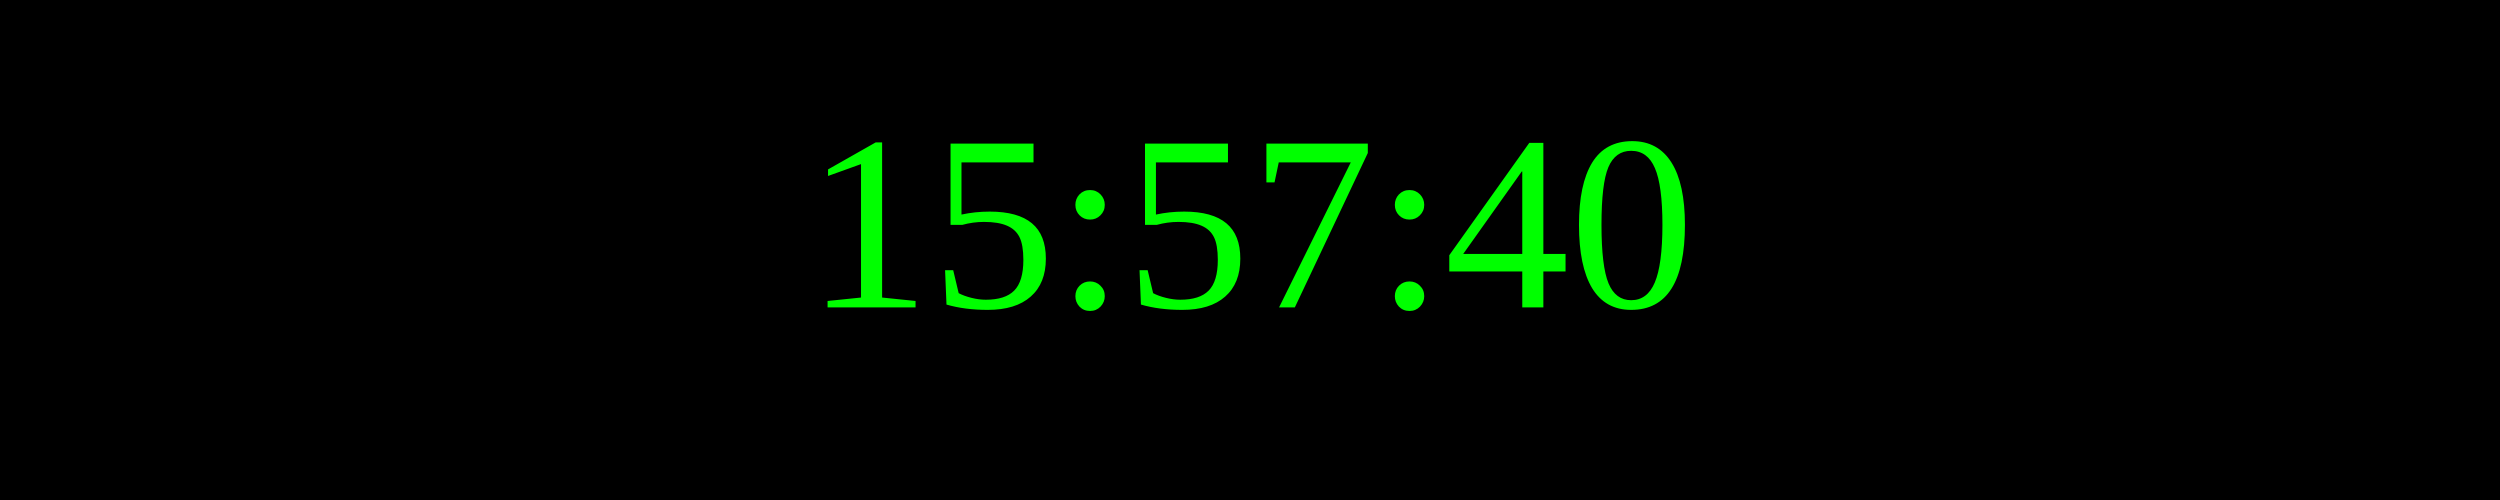
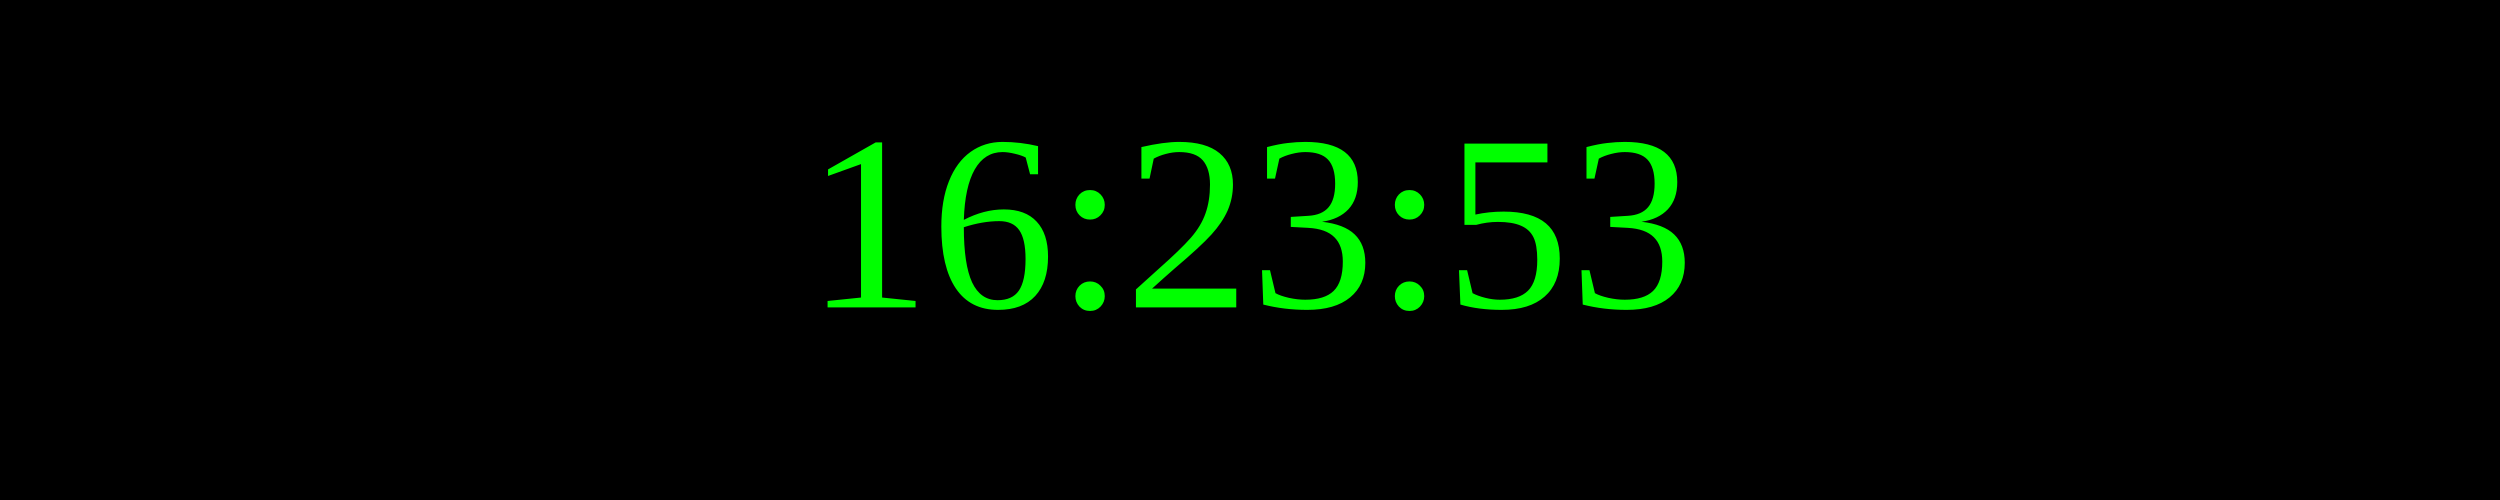
<svg xmlns="http://www.w3.org/2000/svg" width="250" height="50">
  <rect width="100%" height="100%" fill="black" />
  <text x="50%" y="50%" font-size="25" fill="lime" text-anchor="middle" dominant-baseline="middle">
- 15:57:40
+ 16:23:53
</text>
</svg>
